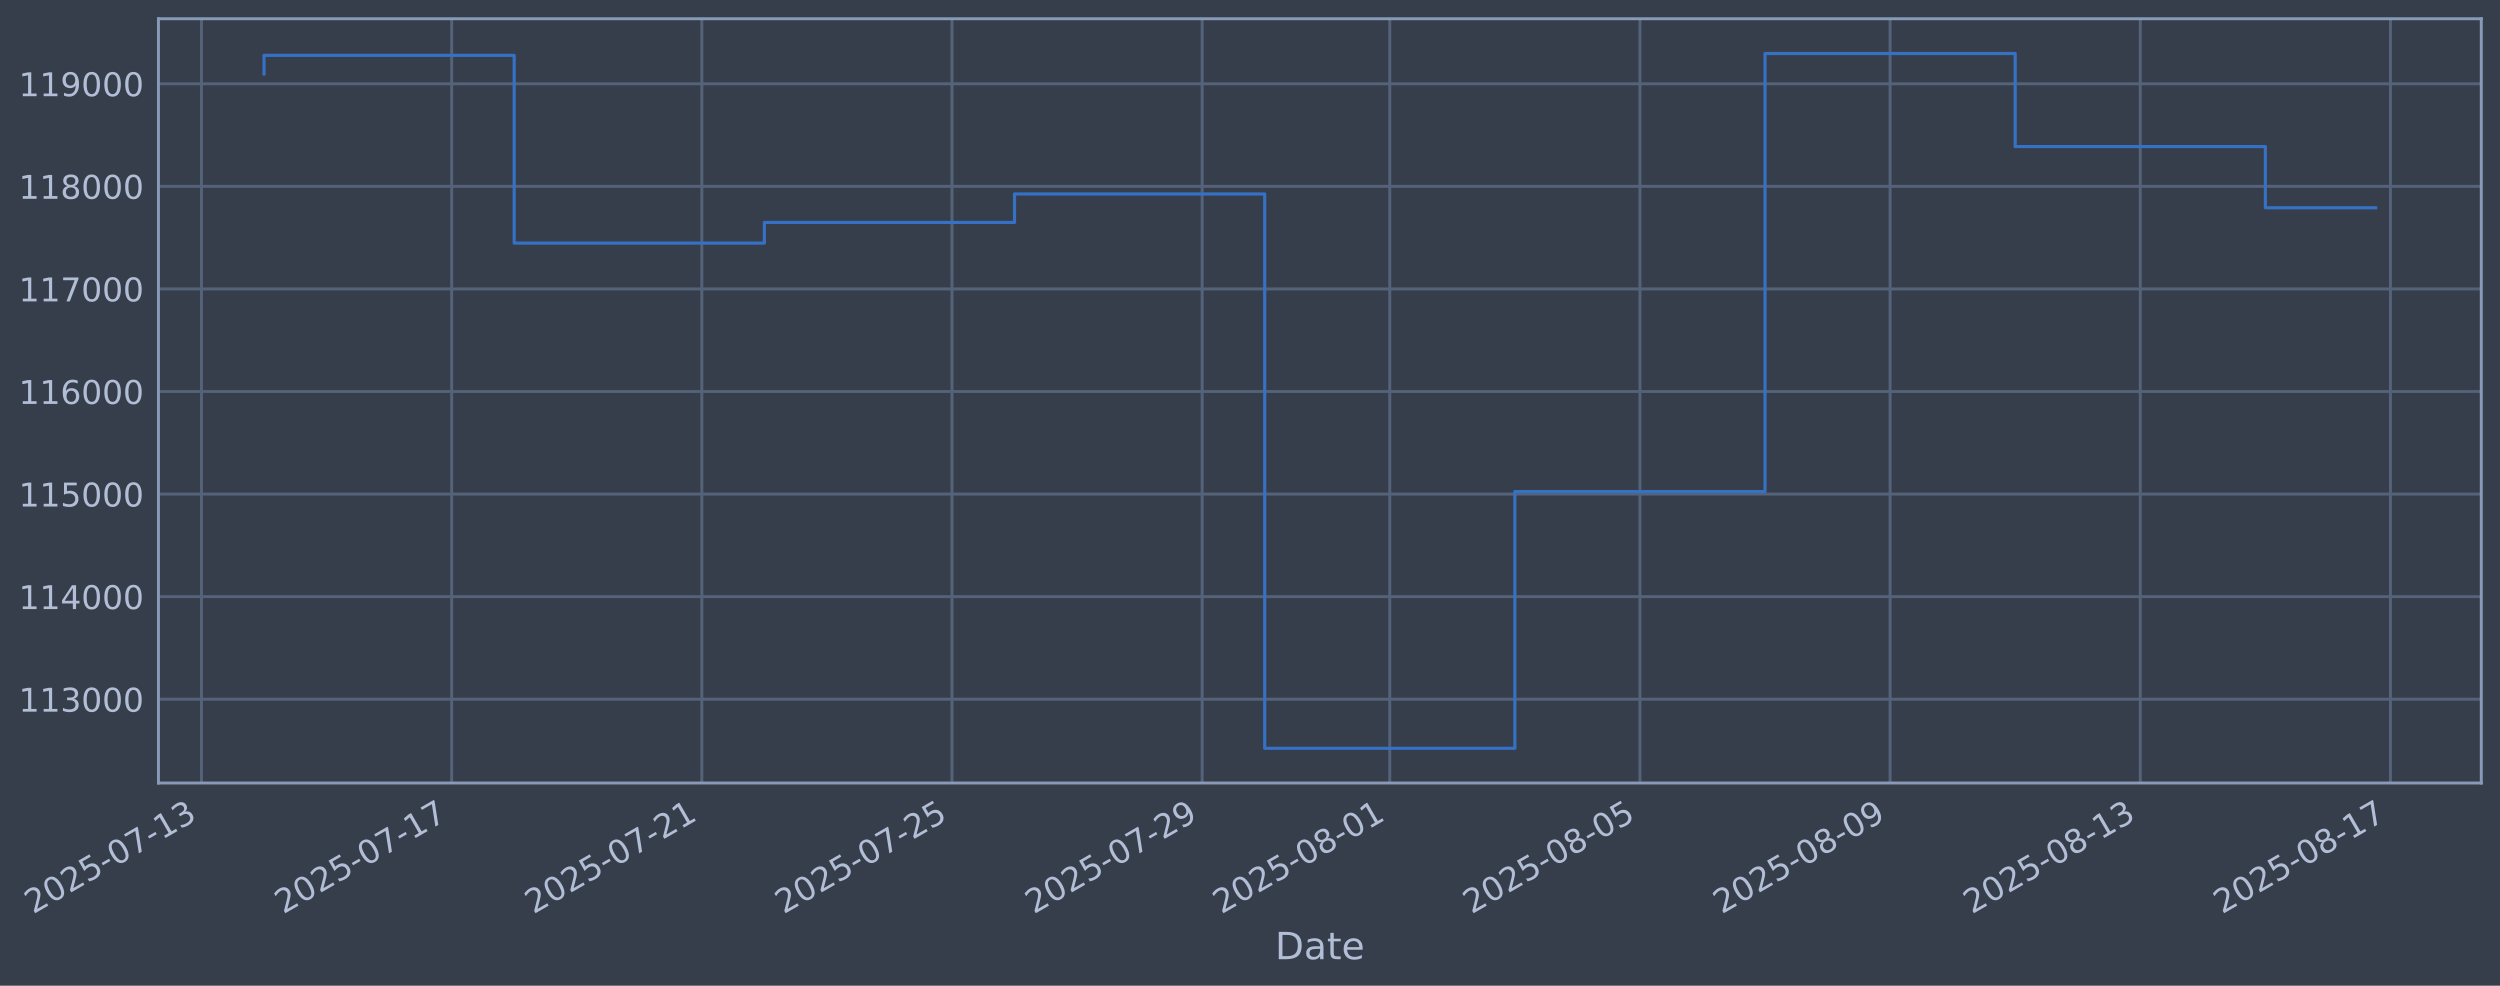
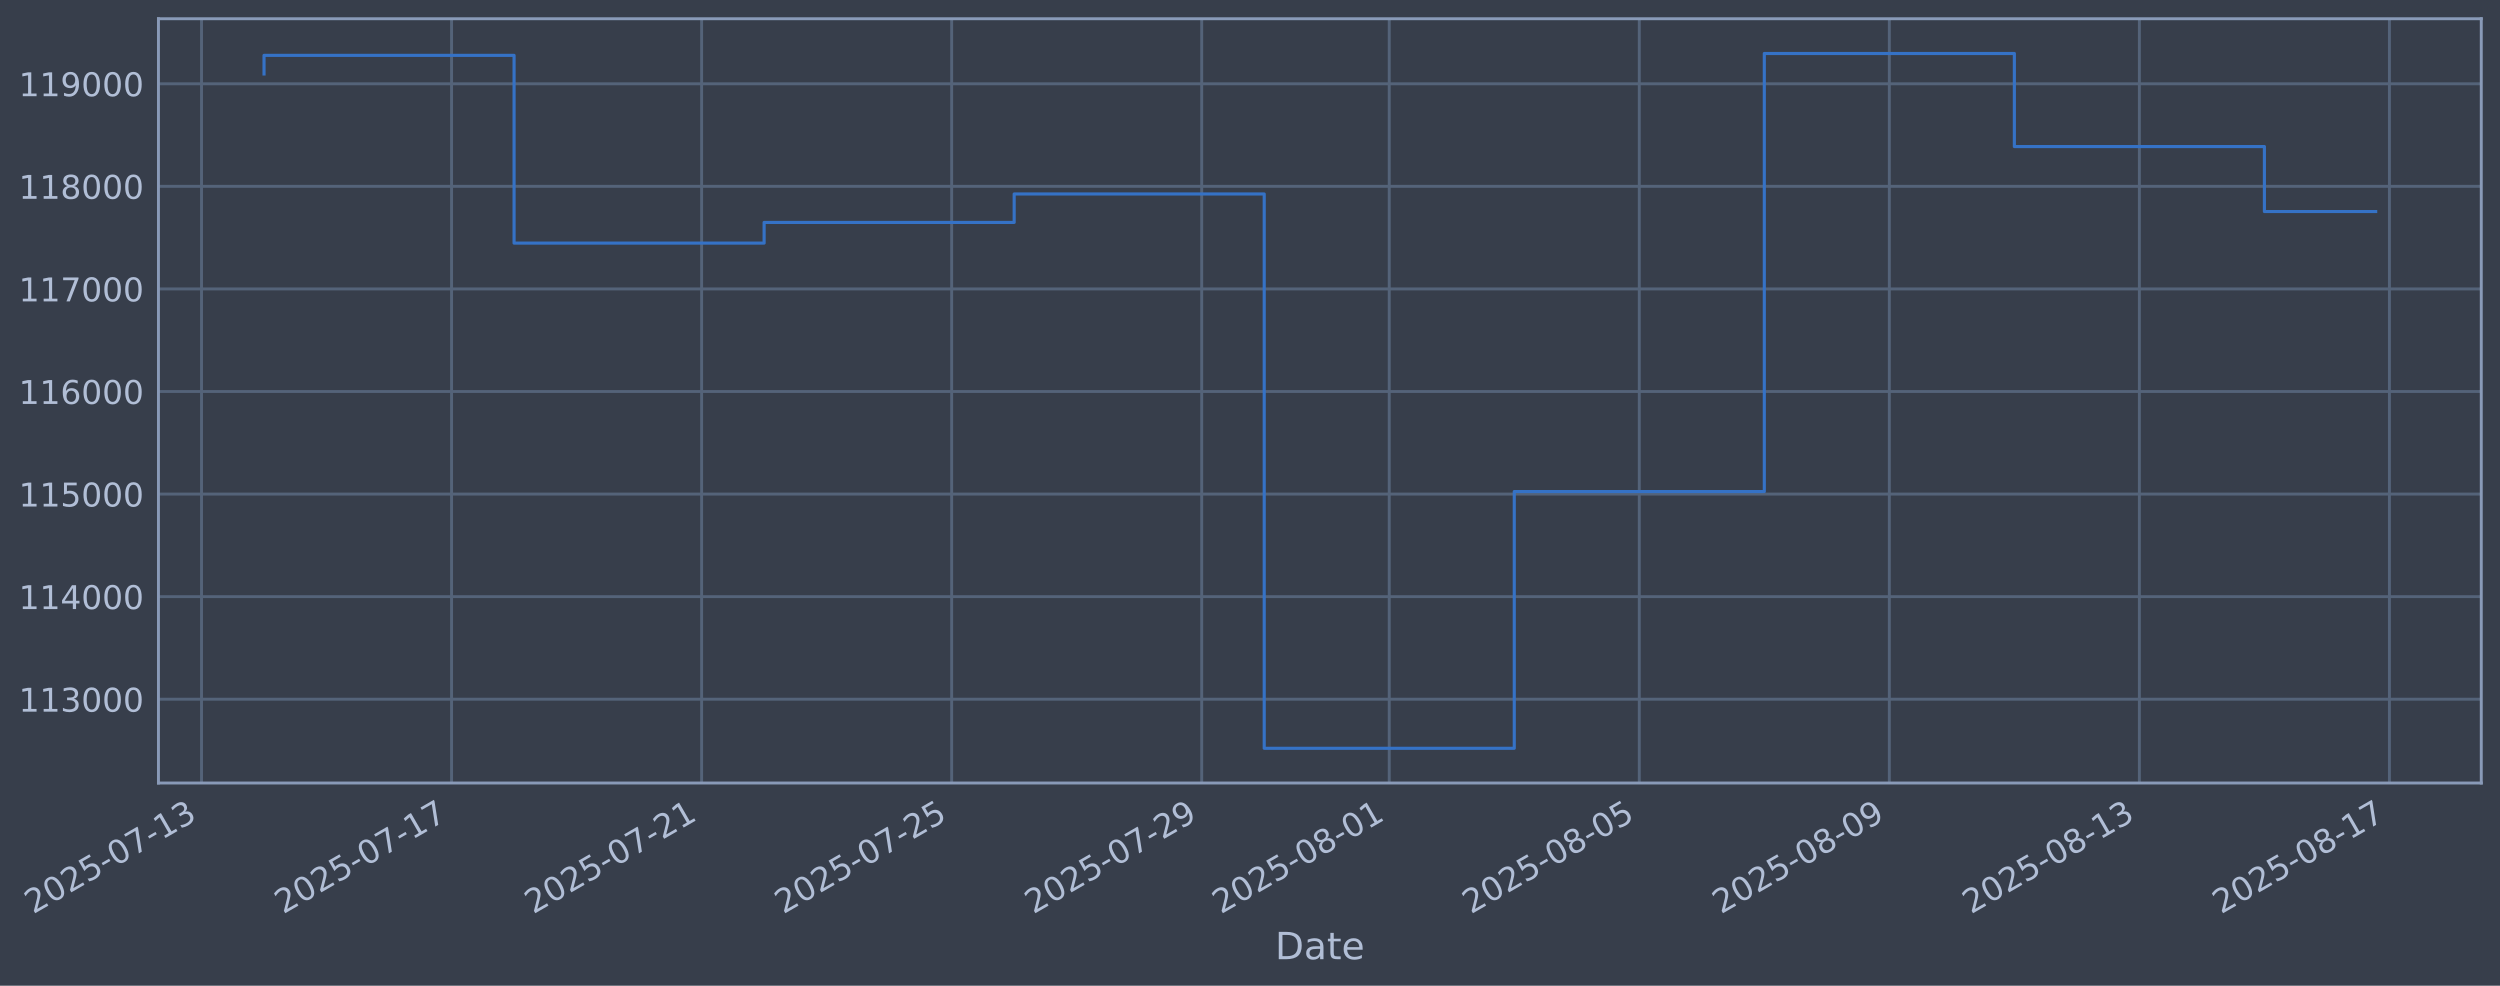
<svg xmlns="http://www.w3.org/2000/svg" xmlns:xlink="http://www.w3.org/1999/xlink" width="960.9pt" height="378.87pt" viewBox="0 0 960.9 378.87" version="1.1">
  <defs>
    <style type="text/css">*{stroke-linejoin: round; stroke-linecap: butt}</style>
  </defs>
  <g id="figure_1">
    <g id="patch_1">
      <path d="M 0 378.87  L 960.9 378.87  L 960.9 0  L 0 0  z " style="fill: #373e4b" />
    </g>
    <g id="axes_1">
      <g id="patch_2">
        <path d="M 60.901 300.96  L 953.701 300.96  L 953.701 7.2  L 60.901 7.2  z " style="fill: #373e4b" />
      </g>
      <g id="matplotlib.axis_1">
        <g id="xtick_1">
          <g id="line2d_1">
-             <path d="M 77.444 300.96  L 77.444 7.2  " clip-path="url(#pabcb66fb6b)" style="fill: none; stroke: #546379; stroke-width: 1.12; stroke-linecap: square" />
+             <path d="M 77.455 300.96  L 77.455 7.2  " clip-path="url(#p6ae2b643ae)" style="fill: none; stroke: #546379; stroke-width: 1.12; stroke-linecap: square" />
          </g>
          <g id="line2d_2" />
          <g id="text_1">
-             <g style="fill: #b1bed6" transform="translate(12.71834 351.4642) rotate(-30) scale(0.126 -0.126)">
+             <g style="fill: #b1bed6" transform="translate(12.72986 351.4642) rotate(-30) scale(0.126 -0.126)">
              <defs>
                <path id="DejaVuSans-32" d="M 1228 531  L 3431 531  L 3431 0  L 469 0  L 469 531  Q 828 903 1448 1529  Q 2069 2156 2228 2338  Q 2531 2678 2651 2914  Q 2772 3150 2772 3378  Q 2772 3750 2511 3984  Q 2250 4219 1831 4219  Q 1534 4219 1204 4116  Q 875 4013 500 3803  L 500 4441  Q 881 4594 1212 4672  Q 1544 4750 1819 4750  Q 2544 4750 2975 4387  Q 3406 4025 3406 3419  Q 3406 3131 3298 2873  Q 3191 2616 2906 2266  Q 2828 2175 2409 1742  Q 1991 1309 1228 531  z " transform="scale(0.015625)" />
                <path id="DejaVuSans-30" d="M 2034 4250  Q 1547 4250 1301 3770  Q 1056 3291 1056 2328  Q 1056 1369 1301 889  Q 1547 409 2034 409  Q 2525 409 2770 889  Q 3016 1369 3016 2328  Q 3016 3291 2770 3770  Q 2525 4250 2034 4250  z M 2034 4750  Q 2819 4750 3233 4129  Q 3647 3509 3647 2328  Q 3647 1150 3233 529  Q 2819 -91 2034 -91  Q 1250 -91 836 529  Q 422 1150 422 2328  Q 422 3509 836 4129  Q 1250 4750 2034 4750  z " transform="scale(0.015625)" />
                <path id="DejaVuSans-35" d="M 691 4666  L 3169 4666  L 3169 4134  L 1269 4134  L 1269 2991  Q 1406 3038 1543 3061  Q 1681 3084 1819 3084  Q 2600 3084 3056 2656  Q 3513 2228 3513 1497  Q 3513 744 3044 326  Q 2575 -91 1722 -91  Q 1428 -91 1123 -41  Q 819 9 494 109  L 494 744  Q 775 591 1075 516  Q 1375 441 1709 441  Q 2250 441 2565 725  Q 2881 1009 2881 1497  Q 2881 1984 2565 2268  Q 2250 2553 1709 2553  Q 1456 2553 1204 2497  Q 953 2441 691 2322  L 691 4666  z " transform="scale(0.015625)" />
                <path id="DejaVuSans-2d" d="M 313 2009  L 1997 2009  L 1997 1497  L 313 1497  L 313 2009  z " transform="scale(0.015625)" />
                <path id="DejaVuSans-37" d="M 525 4666  L 3525 4666  L 3525 4397  L 1831 0  L 1172 0  L 2766 4134  L 525 4134  L 525 4666  z " transform="scale(0.015625)" />
                <path id="DejaVuSans-31" d="M 794 531  L 1825 531  L 1825 4091  L 703 3866  L 703 4441  L 1819 4666  L 2450 4666  L 2450 531  L 3481 531  L 3481 0  L 794 0  L 794 531  z " transform="scale(0.015625)" />
                <path id="DejaVuSans-33" d="M 2597 2516  Q 3050 2419 3304 2112  Q 3559 1806 3559 1356  Q 3559 666 3084 287  Q 2609 -91 1734 -91  Q 1441 -91 1130 -33  Q 819 25 488 141  L 488 750  Q 750 597 1062 519  Q 1375 441 1716 441  Q 2309 441 2620 675  Q 2931 909 2931 1356  Q 2931 1769 2642 2001  Q 2353 2234 1838 2234  L 1294 2234  L 1294 2753  L 1863 2753  Q 2328 2753 2575 2939  Q 2822 3125 2822 3475  Q 2822 3834 2567 4026  Q 2313 4219 1838 4219  Q 1578 4219 1281 4162  Q 984 4106 628 3988  L 628 4550  Q 988 4650 1302 4700  Q 1616 4750 1894 4750  Q 2613 4750 3031 4423  Q 3450 4097 3450 3541  Q 3450 3153 3228 2886  Q 3006 2619 2597 2516  z " transform="scale(0.015625)" />
              </defs>
              <use xlink:href="#DejaVuSans-32" />
              <use xlink:href="#DejaVuSans-30" transform="translate(63.62305 0)" />
              <use xlink:href="#DejaVuSans-32" transform="translate(127.2461 0)" />
              <use xlink:href="#DejaVuSans-35" transform="translate(190.8691 0)" />
              <use xlink:href="#DejaVuSans-2d" transform="translate(254.4922 0)" />
              <use xlink:href="#DejaVuSans-30" transform="translate(290.5762 0)" />
              <use xlink:href="#DejaVuSans-37" transform="translate(354.1992 0)" />
              <use xlink:href="#DejaVuSans-2d" transform="translate(417.8223 0)" />
              <use xlink:href="#DejaVuSans-31" transform="translate(453.9062 0)" />
              <use xlink:href="#DejaVuSans-33" transform="translate(517.5293 0)" />
            </g>
          </g>
        </g>
        <g id="xtick_2">
          <g id="line2d_3">
-             <path d="M 173.598 300.96  L 173.598 7.2  " clip-path="url(#pabcb66fb6b)" style="fill: none; stroke: #546379; stroke-width: 1.12; stroke-linecap: square" />
+             <path d="M 173.563 300.96  L 173.563 7.2  " clip-path="url(#p6ae2b643ae)" style="fill: none; stroke: #546379; stroke-width: 1.12; stroke-linecap: square" />
          </g>
          <g id="line2d_4" />
          <g id="text_2">
-             <g style="fill: #b1bed6" transform="translate(108.8722 351.4642) rotate(-30) scale(0.126 -0.126)">
+             <g style="fill: #b1bed6" transform="translate(108.8377 351.4642) rotate(-30) scale(0.126 -0.126)">
              <use xlink:href="#DejaVuSans-32" />
              <use xlink:href="#DejaVuSans-30" transform="translate(63.62305 0)" />
              <use xlink:href="#DejaVuSans-32" transform="translate(127.2461 0)" />
              <use xlink:href="#DejaVuSans-35" transform="translate(190.8691 0)" />
              <use xlink:href="#DejaVuSans-2d" transform="translate(254.4922 0)" />
              <use xlink:href="#DejaVuSans-30" transform="translate(290.5762 0)" />
              <use xlink:href="#DejaVuSans-37" transform="translate(354.1992 0)" />
              <use xlink:href="#DejaVuSans-2d" transform="translate(417.8223 0)" />
              <use xlink:href="#DejaVuSans-31" transform="translate(453.9062 0)" />
              <use xlink:href="#DejaVuSans-37" transform="translate(517.5293 0)" />
            </g>
          </g>
        </g>
        <g id="xtick_3">
          <g id="line2d_5">
-             <path d="M 269.752 300.96  L 269.752 7.2  " clip-path="url(#pabcb66fb6b)" style="fill: none; stroke: #546379; stroke-width: 1.12; stroke-linecap: square" />
+             <path d="M 269.671 300.96  L 269.671 7.2  " clip-path="url(#p6ae2b643ae)" style="fill: none; stroke: #546379; stroke-width: 1.12; stroke-linecap: square" />
          </g>
          <g id="line2d_6" />
          <g id="text_3">
-             <g style="fill: #b1bed6" transform="translate(205.0261 351.4642) rotate(-30) scale(0.126 -0.126)">
+             <g style="fill: #b1bed6" transform="translate(204.9454 351.4642) rotate(-30) scale(0.126 -0.126)">
              <use xlink:href="#DejaVuSans-32" />
              <use xlink:href="#DejaVuSans-30" transform="translate(63.62305 0)" />
              <use xlink:href="#DejaVuSans-32" transform="translate(127.2461 0)" />
              <use xlink:href="#DejaVuSans-35" transform="translate(190.8691 0)" />
              <use xlink:href="#DejaVuSans-2d" transform="translate(254.4922 0)" />
              <use xlink:href="#DejaVuSans-30" transform="translate(290.5762 0)" />
              <use xlink:href="#DejaVuSans-37" transform="translate(354.1992 0)" />
              <use xlink:href="#DejaVuSans-2d" transform="translate(417.8223 0)" />
              <use xlink:href="#DejaVuSans-32" transform="translate(453.9062 0)" />
              <use xlink:href="#DejaVuSans-31" transform="translate(517.5293 0)" />
            </g>
          </g>
        </g>
        <g id="xtick_4">
          <g id="line2d_7">
-             <path d="M 365.905 300.96  L 365.905 7.2  " clip-path="url(#pabcb66fb6b)" style="fill: none; stroke: #546379; stroke-width: 1.12; stroke-linecap: square" />
+             <path d="M 365.779 300.96  L 365.779 7.2  " clip-path="url(#p6ae2b643ae)" style="fill: none; stroke: #546379; stroke-width: 1.12; stroke-linecap: square" />
          </g>
          <g id="line2d_8" />
          <g id="text_4">
-             <g style="fill: #b1bed6" transform="translate(301.1799 351.4642) rotate(-30) scale(0.126 -0.126)">
+             <g style="fill: #b1bed6" transform="translate(301.0532 351.4642) rotate(-30) scale(0.126 -0.126)">
              <use xlink:href="#DejaVuSans-32" />
              <use xlink:href="#DejaVuSans-30" transform="translate(63.62305 0)" />
              <use xlink:href="#DejaVuSans-32" transform="translate(127.2461 0)" />
              <use xlink:href="#DejaVuSans-35" transform="translate(190.8691 0)" />
              <use xlink:href="#DejaVuSans-2d" transform="translate(254.4922 0)" />
              <use xlink:href="#DejaVuSans-30" transform="translate(290.5762 0)" />
              <use xlink:href="#DejaVuSans-37" transform="translate(354.1992 0)" />
              <use xlink:href="#DejaVuSans-2d" transform="translate(417.8223 0)" />
              <use xlink:href="#DejaVuSans-32" transform="translate(453.9062 0)" />
              <use xlink:href="#DejaVuSans-35" transform="translate(517.5293 0)" />
            </g>
          </g>
        </g>
        <g id="xtick_5">
          <g id="line2d_9">
-             <path d="M 462.059 300.96  L 462.059 7.2  " clip-path="url(#pabcb66fb6b)" style="fill: none; stroke: #546379; stroke-width: 1.12; stroke-linecap: square" />
+             <path d="M 461.887 300.96  L 461.887 7.2  " clip-path="url(#p6ae2b643ae)" style="fill: none; stroke: #546379; stroke-width: 1.12; stroke-linecap: square" />
          </g>
          <g id="line2d_10" />
          <g id="text_5">
-             <g style="fill: #b1bed6" transform="translate(397.3338 351.4642) rotate(-30) scale(0.126 -0.126)">
+             <g style="fill: #b1bed6" transform="translate(397.161 351.4642) rotate(-30) scale(0.126 -0.126)">
              <defs>
                <path id="DejaVuSans-39" d="M 703 97  L 703 672  Q 941 559 1184 500  Q 1428 441 1663 441  Q 2288 441 2617 861  Q 2947 1281 2994 2138  Q 2813 1869 2534 1725  Q 2256 1581 1919 1581  Q 1219 1581 811 2004  Q 403 2428 403 3163  Q 403 3881 828 4315  Q 1253 4750 1959 4750  Q 2769 4750 3195 4129  Q 3622 3509 3622 2328  Q 3622 1225 3098 567  Q 2575 -91 1691 -91  Q 1453 -91 1209 -44  Q 966 3 703 97  z M 1959 2075  Q 2384 2075 2632 2365  Q 2881 2656 2881 3163  Q 2881 3666 2632 3958  Q 2384 4250 1959 4250  Q 1534 4250 1286 3958  Q 1038 3666 1038 3163  Q 1038 2656 1286 2365  Q 1534 2075 1959 2075  z " transform="scale(0.015625)" />
              </defs>
              <use xlink:href="#DejaVuSans-32" />
              <use xlink:href="#DejaVuSans-30" transform="translate(63.62305 0)" />
              <use xlink:href="#DejaVuSans-32" transform="translate(127.2461 0)" />
              <use xlink:href="#DejaVuSans-35" transform="translate(190.8691 0)" />
              <use xlink:href="#DejaVuSans-2d" transform="translate(254.4922 0)" />
              <use xlink:href="#DejaVuSans-30" transform="translate(290.5762 0)" />
              <use xlink:href="#DejaVuSans-37" transform="translate(354.1992 0)" />
              <use xlink:href="#DejaVuSans-2d" transform="translate(417.8223 0)" />
              <use xlink:href="#DejaVuSans-32" transform="translate(453.9062 0)" />
              <use xlink:href="#DejaVuSans-39" transform="translate(517.5293 0)" />
            </g>
          </g>
        </g>
        <g id="xtick_6">
          <g id="line2d_11">
-             <path d="M 534.175 300.96  L 534.175 7.2  " clip-path="url(#pabcb66fb6b)" style="fill: none; stroke: #546379; stroke-width: 1.12; stroke-linecap: square" />
+             <path d="M 533.967 300.96  L 533.967 7.2  " clip-path="url(#p6ae2b643ae)" style="fill: none; stroke: #546379; stroke-width: 1.12; stroke-linecap: square" />
          </g>
          <g id="line2d_12" />
          <g id="text_6">
-             <g style="fill: #b1bed6" transform="translate(469.4492 351.4642) rotate(-30) scale(0.126 -0.126)">
+             <g style="fill: #b1bed6" transform="translate(469.2419 351.4642) rotate(-30) scale(0.126 -0.126)">
              <defs>
                <path id="DejaVuSans-38" d="M 2034 2216  Q 1584 2216 1326 1975  Q 1069 1734 1069 1313  Q 1069 891 1326 650  Q 1584 409 2034 409  Q 2484 409 2743 651  Q 3003 894 3003 1313  Q 3003 1734 2745 1975  Q 2488 2216 2034 2216  z M 1403 2484  Q 997 2584 770 2862  Q 544 3141 544 3541  Q 544 4100 942 4425  Q 1341 4750 2034 4750  Q 2731 4750 3128 4425  Q 3525 4100 3525 3541  Q 3525 3141 3298 2862  Q 3072 2584 2669 2484  Q 3125 2378 3379 2068  Q 3634 1759 3634 1313  Q 3634 634 3220 271  Q 2806 -91 2034 -91  Q 1263 -91 848 271  Q 434 634 434 1313  Q 434 1759 690 2068  Q 947 2378 1403 2484  z M 1172 3481  Q 1172 3119 1398 2916  Q 1625 2713 2034 2713  Q 2441 2713 2670 2916  Q 2900 3119 2900 3481  Q 2900 3844 2670 4047  Q 2441 4250 2034 4250  Q 1625 4250 1398 4047  Q 1172 3844 1172 3481  z " transform="scale(0.015625)" />
              </defs>
              <use xlink:href="#DejaVuSans-32" />
              <use xlink:href="#DejaVuSans-30" transform="translate(63.62305 0)" />
              <use xlink:href="#DejaVuSans-32" transform="translate(127.2461 0)" />
              <use xlink:href="#DejaVuSans-35" transform="translate(190.8691 0)" />
              <use xlink:href="#DejaVuSans-2d" transform="translate(254.4922 0)" />
              <use xlink:href="#DejaVuSans-30" transform="translate(290.5762 0)" />
              <use xlink:href="#DejaVuSans-38" transform="translate(354.1992 0)" />
              <use xlink:href="#DejaVuSans-2d" transform="translate(417.8223 0)" />
              <use xlink:href="#DejaVuSans-30" transform="translate(453.9062 0)" />
              <use xlink:href="#DejaVuSans-31" transform="translate(517.5293 0)" />
            </g>
          </g>
        </g>
        <g id="xtick_7">
          <g id="line2d_13">
-             <path d="M 630.329 300.96  L 630.329 7.2  " clip-path="url(#pabcb66fb6b)" style="fill: none; stroke: #546379; stroke-width: 1.12; stroke-linecap: square" />
+             <path d="M 630.075 300.96  L 630.075 7.2  " clip-path="url(#p6ae2b643ae)" style="fill: none; stroke: #546379; stroke-width: 1.12; stroke-linecap: square" />
          </g>
          <g id="line2d_14" />
          <g id="text_7">
-             <g style="fill: #b1bed6" transform="translate(565.603 351.4642) rotate(-30) scale(0.126 -0.126)">
+             <g style="fill: #b1bed6" transform="translate(565.3496 351.4642) rotate(-30) scale(0.126 -0.126)">
              <use xlink:href="#DejaVuSans-32" />
              <use xlink:href="#DejaVuSans-30" transform="translate(63.62305 0)" />
              <use xlink:href="#DejaVuSans-32" transform="translate(127.2461 0)" />
              <use xlink:href="#DejaVuSans-35" transform="translate(190.8691 0)" />
              <use xlink:href="#DejaVuSans-2d" transform="translate(254.4922 0)" />
              <use xlink:href="#DejaVuSans-30" transform="translate(290.5762 0)" />
              <use xlink:href="#DejaVuSans-38" transform="translate(354.1992 0)" />
              <use xlink:href="#DejaVuSans-2d" transform="translate(417.8223 0)" />
              <use xlink:href="#DejaVuSans-30" transform="translate(453.9062 0)" />
              <use xlink:href="#DejaVuSans-35" transform="translate(517.5293 0)" />
            </g>
          </g>
        </g>
        <g id="xtick_8">
          <g id="line2d_15">
-             <path d="M 726.482 300.96  L 726.482 7.2  " clip-path="url(#pabcb66fb6b)" style="fill: none; stroke: #546379; stroke-width: 1.12; stroke-linecap: square" />
+             <path d="M 726.183 300.96  L 726.183 7.2  " clip-path="url(#p6ae2b643ae)" style="fill: none; stroke: #546379; stroke-width: 1.12; stroke-linecap: square" />
          </g>
          <g id="line2d_16" />
          <g id="text_8">
-             <g style="fill: #b1bed6" transform="translate(661.7569 351.4642) rotate(-30) scale(0.126 -0.126)">
+             <g style="fill: #b1bed6" transform="translate(661.4574 351.4642) rotate(-30) scale(0.126 -0.126)">
              <use xlink:href="#DejaVuSans-32" />
              <use xlink:href="#DejaVuSans-30" transform="translate(63.62305 0)" />
              <use xlink:href="#DejaVuSans-32" transform="translate(127.2461 0)" />
              <use xlink:href="#DejaVuSans-35" transform="translate(190.8691 0)" />
              <use xlink:href="#DejaVuSans-2d" transform="translate(254.4922 0)" />
              <use xlink:href="#DejaVuSans-30" transform="translate(290.5762 0)" />
              <use xlink:href="#DejaVuSans-38" transform="translate(354.1992 0)" />
              <use xlink:href="#DejaVuSans-2d" transform="translate(417.8223 0)" />
              <use xlink:href="#DejaVuSans-30" transform="translate(453.9062 0)" />
              <use xlink:href="#DejaVuSans-39" transform="translate(517.5293 0)" />
            </g>
          </g>
        </g>
        <g id="xtick_9">
          <g id="line2d_17">
-             <path d="M 822.636 300.96  L 822.636 7.2  " clip-path="url(#pabcb66fb6b)" style="fill: none; stroke: #546379; stroke-width: 1.12; stroke-linecap: square" />
+             <path d="M 822.291 300.96  L 822.291 7.2  " clip-path="url(#p6ae2b643ae)" style="fill: none; stroke: #546379; stroke-width: 1.12; stroke-linecap: square" />
          </g>
          <g id="line2d_18" />
          <g id="text_9">
-             <g style="fill: #b1bed6" transform="translate(757.9107 351.4642) rotate(-30) scale(0.126 -0.126)">
+             <g style="fill: #b1bed6" transform="translate(757.5652 351.4642) rotate(-30) scale(0.126 -0.126)">
              <use xlink:href="#DejaVuSans-32" />
              <use xlink:href="#DejaVuSans-30" transform="translate(63.62305 0)" />
              <use xlink:href="#DejaVuSans-32" transform="translate(127.2461 0)" />
              <use xlink:href="#DejaVuSans-35" transform="translate(190.8691 0)" />
              <use xlink:href="#DejaVuSans-2d" transform="translate(254.4922 0)" />
              <use xlink:href="#DejaVuSans-30" transform="translate(290.5762 0)" />
              <use xlink:href="#DejaVuSans-38" transform="translate(354.1992 0)" />
              <use xlink:href="#DejaVuSans-2d" transform="translate(417.8223 0)" />
              <use xlink:href="#DejaVuSans-31" transform="translate(453.9062 0)" />
              <use xlink:href="#DejaVuSans-33" transform="translate(517.5293 0)" />
            </g>
          </g>
        </g>
        <g id="xtick_10">
          <g id="line2d_19">
-             <path d="M 918.79 300.96  L 918.79 7.2  " clip-path="url(#pabcb66fb6b)" style="fill: none; stroke: #546379; stroke-width: 1.12; stroke-linecap: square" />
+             <path d="M 918.399 300.96  L 918.399 7.2  " clip-path="url(#p6ae2b643ae)" style="fill: none; stroke: #546379; stroke-width: 1.12; stroke-linecap: square" />
          </g>
          <g id="line2d_20" />
          <g id="text_10">
-             <g style="fill: #b1bed6" transform="translate(854.0646 351.4642) rotate(-30) scale(0.126 -0.126)">
+             <g style="fill: #b1bed6" transform="translate(853.673 351.4642) rotate(-30) scale(0.126 -0.126)">
              <use xlink:href="#DejaVuSans-32" />
              <use xlink:href="#DejaVuSans-30" transform="translate(63.62305 0)" />
              <use xlink:href="#DejaVuSans-32" transform="translate(127.2461 0)" />
              <use xlink:href="#DejaVuSans-35" transform="translate(190.8691 0)" />
              <use xlink:href="#DejaVuSans-2d" transform="translate(254.4922 0)" />
              <use xlink:href="#DejaVuSans-30" transform="translate(290.5762 0)" />
              <use xlink:href="#DejaVuSans-38" transform="translate(354.1992 0)" />
              <use xlink:href="#DejaVuSans-2d" transform="translate(417.8223 0)" />
              <use xlink:href="#DejaVuSans-31" transform="translate(453.9062 0)" />
              <use xlink:href="#DejaVuSans-37" transform="translate(517.5293 0)" />
            </g>
          </g>
        </g>
        <g id="text_11">
          <g style="fill: #b1bed6" transform="translate(490.0914 368.6753) scale(0.144 -0.144)">
            <defs>
              <path id="DejaVuSans-44" d="M 1259 4147  L 1259 519  L 2022 519  Q 2988 519 3436 956  Q 3884 1394 3884 2338  Q 3884 3275 3436 3711  Q 2988 4147 2022 4147  L 1259 4147  z M 628 4666  L 1925 4666  Q 3281 4666 3915 4102  Q 4550 3538 4550 2338  Q 4550 1131 3912 565  Q 3275 0 1925 0  L 628 0  L 628 4666  z " transform="scale(0.015625)" />
              <path id="DejaVuSans-61" d="M 2194 1759  Q 1497 1759 1228 1600  Q 959 1441 959 1056  Q 959 750 1161 570  Q 1363 391 1709 391  Q 2188 391 2477 730  Q 2766 1069 2766 1631  L 2766 1759  L 2194 1759  z M 3341 1997  L 3341 0  L 2766 0  L 2766 531  Q 2569 213 2275 61  Q 1981 -91 1556 -91  Q 1019 -91 701 211  Q 384 513 384 1019  Q 384 1609 779 1909  Q 1175 2209 1959 2209  L 2766 2209  L 2766 2266  Q 2766 2663 2505 2880  Q 2244 3097 1772 3097  Q 1472 3097 1187 3025  Q 903 2953 641 2809  L 641 3341  Q 956 3463 1253 3523  Q 1550 3584 1831 3584  Q 2591 3584 2966 3190  Q 3341 2797 3341 1997  z " transform="scale(0.015625)" />
              <path id="DejaVuSans-74" d="M 1172 4494  L 1172 3500  L 2356 3500  L 2356 3053  L 1172 3053  L 1172 1153  Q 1172 725 1289 603  Q 1406 481 1766 481  L 2356 481  L 2356 0  L 1766 0  Q 1100 0 847 248  Q 594 497 594 1153  L 594 3053  L 172 3053  L 172 3500  L 594 3500  L 594 4494  L 1172 4494  z " transform="scale(0.015625)" />
              <path id="DejaVuSans-65" d="M 3597 1894  L 3597 1613  L 953 1613  Q 991 1019 1311 708  Q 1631 397 2203 397  Q 2534 397 2845 478  Q 3156 559 3463 722  L 3463 178  Q 3153 47 2828 -22  Q 2503 -91 2169 -91  Q 1331 -91 842 396  Q 353 884 353 1716  Q 353 2575 817 3079  Q 1281 3584 2069 3584  Q 2775 3584 3186 3129  Q 3597 2675 3597 1894  z M 3022 2063  Q 3016 2534 2758 2815  Q 2500 3097 2075 3097  Q 1594 3097 1305 2825  Q 1016 2553 972 2059  L 3022 2063  z " transform="scale(0.015625)" />
            </defs>
            <use xlink:href="#DejaVuSans-44" />
            <use xlink:href="#DejaVuSans-61" transform="translate(77.00195 0)" />
            <use xlink:href="#DejaVuSans-74" transform="translate(138.2812 0)" />
            <use xlink:href="#DejaVuSans-65" transform="translate(177.4902 0)" />
          </g>
        </g>
      </g>
      <g id="matplotlib.axis_2">
        <g id="ytick_1">
          <g id="line2d_21">
-             <path d="M 60.901 268.75  L 953.701 268.75  " clip-path="url(#pabcb66fb6b)" style="fill: none; stroke: #546379; stroke-width: 1.12; stroke-linecap: square" />
+             <path d="M 60.901 268.75  L 953.701 268.75  " clip-path="url(#p6ae2b643ae)" style="fill: none; stroke: #546379; stroke-width: 1.12; stroke-linecap: square" />
          </g>
          <g id="line2d_22" />
          <g id="text_12">
            <g style="fill: #b1bed6" transform="translate(7.2 273.5373) scale(0.126 -0.126)">
              <use xlink:href="#DejaVuSans-31" />
              <use xlink:href="#DejaVuSans-31" transform="translate(63.62305 0)" />
              <use xlink:href="#DejaVuSans-33" transform="translate(127.2461 0)" />
              <use xlink:href="#DejaVuSans-30" transform="translate(190.8691 0)" />
              <use xlink:href="#DejaVuSans-30" transform="translate(254.4922 0)" />
              <use xlink:href="#DejaVuSans-30" transform="translate(318.1152 0)" />
            </g>
          </g>
        </g>
        <g id="ytick_2">
          <g id="line2d_23">
-             <path d="M 60.901 229.325  L 953.701 229.325  " clip-path="url(#pabcb66fb6b)" style="fill: none; stroke: #546379; stroke-width: 1.12; stroke-linecap: square" />
+             <path d="M 60.901 229.325  L 953.701 229.325  " clip-path="url(#p6ae2b643ae)" style="fill: none; stroke: #546379; stroke-width: 1.12; stroke-linecap: square" />
          </g>
          <g id="line2d_24" />
          <g id="text_13">
            <g style="fill: #b1bed6" transform="translate(7.2 234.1122) scale(0.126 -0.126)">
              <defs>
                <path id="DejaVuSans-34" d="M 2419 4116  L 825 1625  L 2419 1625  L 2419 4116  z M 2253 4666  L 3047 4666  L 3047 1625  L 3713 1625  L 3713 1100  L 3047 1100  L 3047 0  L 2419 0  L 2419 1100  L 313 1100  L 313 1709  L 2253 4666  z " transform="scale(0.015625)" />
              </defs>
              <use xlink:href="#DejaVuSans-31" />
              <use xlink:href="#DejaVuSans-31" transform="translate(63.62305 0)" />
              <use xlink:href="#DejaVuSans-34" transform="translate(127.2461 0)" />
              <use xlink:href="#DejaVuSans-30" transform="translate(190.8691 0)" />
              <use xlink:href="#DejaVuSans-30" transform="translate(254.4922 0)" />
              <use xlink:href="#DejaVuSans-30" transform="translate(318.1152 0)" />
            </g>
          </g>
        </g>
        <g id="ytick_3">
          <g id="line2d_25">
-             <path d="M 60.901 189.9  L 953.701 189.9  " clip-path="url(#pabcb66fb6b)" style="fill: none; stroke: #546379; stroke-width: 1.12; stroke-linecap: square" />
+             <path d="M 60.901 189.9  L 953.701 189.9  " clip-path="url(#p6ae2b643ae)" style="fill: none; stroke: #546379; stroke-width: 1.12; stroke-linecap: square" />
          </g>
          <g id="line2d_26" />
          <g id="text_14">
            <g style="fill: #b1bed6" transform="translate(7.2 194.6871) scale(0.126 -0.126)">
              <use xlink:href="#DejaVuSans-31" />
              <use xlink:href="#DejaVuSans-31" transform="translate(63.62305 0)" />
              <use xlink:href="#DejaVuSans-35" transform="translate(127.2461 0)" />
              <use xlink:href="#DejaVuSans-30" transform="translate(190.8691 0)" />
              <use xlink:href="#DejaVuSans-30" transform="translate(254.4922 0)" />
              <use xlink:href="#DejaVuSans-30" transform="translate(318.1152 0)" />
            </g>
          </g>
        </g>
        <g id="ytick_4">
          <g id="line2d_27">
-             <path d="M 60.901 150.475  L 953.701 150.475  " clip-path="url(#pabcb66fb6b)" style="fill: none; stroke: #546379; stroke-width: 1.12; stroke-linecap: square" />
+             <path d="M 60.901 150.475  L 953.701 150.475  " clip-path="url(#p6ae2b643ae)" style="fill: none; stroke: #546379; stroke-width: 1.12; stroke-linecap: square" />
          </g>
          <g id="line2d_28" />
          <g id="text_15">
            <g style="fill: #b1bed6" transform="translate(7.2 155.262) scale(0.126 -0.126)">
              <defs>
                <path id="DejaVuSans-36" d="M 2113 2584  Q 1688 2584 1439 2293  Q 1191 2003 1191 1497  Q 1191 994 1439 701  Q 1688 409 2113 409  Q 2538 409 2786 701  Q 3034 994 3034 1497  Q 3034 2003 2786 2293  Q 2538 2584 2113 2584  z M 3366 4563  L 3366 3988  Q 3128 4100 2886 4159  Q 2644 4219 2406 4219  Q 1781 4219 1451 3797  Q 1122 3375 1075 2522  Q 1259 2794 1537 2939  Q 1816 3084 2150 3084  Q 2853 3084 3261 2657  Q 3669 2231 3669 1497  Q 3669 778 3244 343  Q 2819 -91 2113 -91  Q 1303 -91 875 529  Q 447 1150 447 2328  Q 447 3434 972 4092  Q 1497 4750 2381 4750  Q 2619 4750 2861 4703  Q 3103 4656 3366 4563  z " transform="scale(0.015625)" />
              </defs>
              <use xlink:href="#DejaVuSans-31" />
              <use xlink:href="#DejaVuSans-31" transform="translate(63.62305 0)" />
              <use xlink:href="#DejaVuSans-36" transform="translate(127.2461 0)" />
              <use xlink:href="#DejaVuSans-30" transform="translate(190.8691 0)" />
              <use xlink:href="#DejaVuSans-30" transform="translate(254.4922 0)" />
              <use xlink:href="#DejaVuSans-30" transform="translate(318.1152 0)" />
            </g>
          </g>
        </g>
        <g id="ytick_5">
          <g id="line2d_29">
-             <path d="M 60.901 111.05  L 953.701 111.05  " clip-path="url(#pabcb66fb6b)" style="fill: none; stroke: #546379; stroke-width: 1.12; stroke-linecap: square" />
+             <path d="M 60.901 111.05  L 953.701 111.05  " clip-path="url(#p6ae2b643ae)" style="fill: none; stroke: #546379; stroke-width: 1.12; stroke-linecap: square" />
          </g>
          <g id="line2d_30" />
          <g id="text_16">
            <g style="fill: #b1bed6" transform="translate(7.2 115.8369) scale(0.126 -0.126)">
              <use xlink:href="#DejaVuSans-31" />
              <use xlink:href="#DejaVuSans-31" transform="translate(63.62305 0)" />
              <use xlink:href="#DejaVuSans-37" transform="translate(127.2461 0)" />
              <use xlink:href="#DejaVuSans-30" transform="translate(190.8691 0)" />
              <use xlink:href="#DejaVuSans-30" transform="translate(254.4922 0)" />
              <use xlink:href="#DejaVuSans-30" transform="translate(318.1152 0)" />
            </g>
          </g>
        </g>
        <g id="ytick_6">
          <g id="line2d_31">
-             <path d="M 60.901 71.625  L 953.701 71.625  " clip-path="url(#pabcb66fb6b)" style="fill: none; stroke: #546379; stroke-width: 1.12; stroke-linecap: square" />
+             <path d="M 60.901 71.625  L 953.701 71.625  " clip-path="url(#p6ae2b643ae)" style="fill: none; stroke: #546379; stroke-width: 1.12; stroke-linecap: square" />
          </g>
          <g id="line2d_32" />
          <g id="text_17">
            <g style="fill: #b1bed6" transform="translate(7.2 76.4118) scale(0.126 -0.126)">
              <use xlink:href="#DejaVuSans-31" />
              <use xlink:href="#DejaVuSans-31" transform="translate(63.62305 0)" />
              <use xlink:href="#DejaVuSans-38" transform="translate(127.2461 0)" />
              <use xlink:href="#DejaVuSans-30" transform="translate(190.8691 0)" />
              <use xlink:href="#DejaVuSans-30" transform="translate(254.4922 0)" />
              <use xlink:href="#DejaVuSans-30" transform="translate(318.1152 0)" />
            </g>
          </g>
        </g>
        <g id="ytick_7">
          <g id="line2d_33">
-             <path d="M 60.901 32.2  L 953.701 32.2  " clip-path="url(#pabcb66fb6b)" style="fill: none; stroke: #546379; stroke-width: 1.12; stroke-linecap: square" />
+             <path d="M 60.901 32.2  L 953.701 32.2  " clip-path="url(#p6ae2b643ae)" style="fill: none; stroke: #546379; stroke-width: 1.12; stroke-linecap: square" />
          </g>
          <g id="line2d_34" />
          <g id="text_18">
            <g style="fill: #b1bed6" transform="translate(7.2 36.9867) scale(0.126 -0.126)">
              <use xlink:href="#DejaVuSans-31" />
              <use xlink:href="#DejaVuSans-31" transform="translate(63.62305 0)" />
              <use xlink:href="#DejaVuSans-39" transform="translate(127.2461 0)" />
              <use xlink:href="#DejaVuSans-30" transform="translate(190.8691 0)" />
              <use xlink:href="#DejaVuSans-30" transform="translate(254.4922 0)" />
              <use xlink:href="#DejaVuSans-30" transform="translate(318.1152 0)" />
            </g>
          </g>
        </g>
      </g>
      <g id="line2d_35">
-         <path d="M 101.482 28.439  L 101.482 21.285  L 197.636 21.285  L 197.636 93.435  L 293.79 93.435  L 293.79 85.489  L 389.944 85.489  L 389.944 74.56  L 486.098 74.56  L 486.098 287.607  L 582.252 287.607  L 582.252 188.936  L 678.405 188.936  L 678.405 20.553  L 774.559 20.553  L 774.559 56.332  L 870.713 56.332  L 870.713 79.846  L 913.119 79.846  " clip-path="url(#pabcb66fb6b)" style="fill: none; stroke: #3572c6; stroke-width: 1.2; stroke-linecap: square" />
+         <path d="M 101.482 28.439  L 101.482 21.285  L 197.59 21.285  L 197.59 93.435  L 293.698 93.435  L 293.698 85.489  L 389.806 85.489  L 389.806 74.56  L 485.913 74.56  L 485.913 287.607  L 582.021 287.607  L 582.021 188.936  L 678.129 188.936  L 678.129 20.553  L 774.237 20.553  L 774.237 56.332  L 870.345 56.332  L 870.345 81.306  L 913.119 81.306  " clip-path="url(#p6ae2b643ae)" style="fill: none; stroke: #3572c6; stroke-width: 1.2; stroke-linecap: square" />
      </g>
      <g id="patch_3">
        <path d="M 60.901 300.96  L 60.901 7.2  " style="fill: none; stroke: #899ab8; stroke-width: 1.12; stroke-linejoin: miter; stroke-linecap: square" />
      </g>
      <g id="patch_4">
        <path d="M 953.701 300.96  L 953.701 7.2  " style="fill: none; stroke: #899ab8; stroke-width: 1.12; stroke-linejoin: miter; stroke-linecap: square" />
      </g>
      <g id="patch_5">
        <path d="M 60.901 300.96  L 953.701 300.96  " style="fill: none; stroke: #899ab8; stroke-width: 1.12; stroke-linejoin: miter; stroke-linecap: square" />
      </g>
      <g id="patch_6">
        <path d="M 60.901 7.2  L 953.701 7.2  " style="fill: none; stroke: #899ab8; stroke-width: 1.12; stroke-linejoin: miter; stroke-linecap: square" />
      </g>
    </g>
  </g>
  <defs>
-     <clipPath id="pabcb66fb6b">
+     <clipPath id="p6ae2b643ae">
      <rect x="60.901" y="7.2" width="892.8" height="293.76" />
    </clipPath>
  </defs>
</svg>
